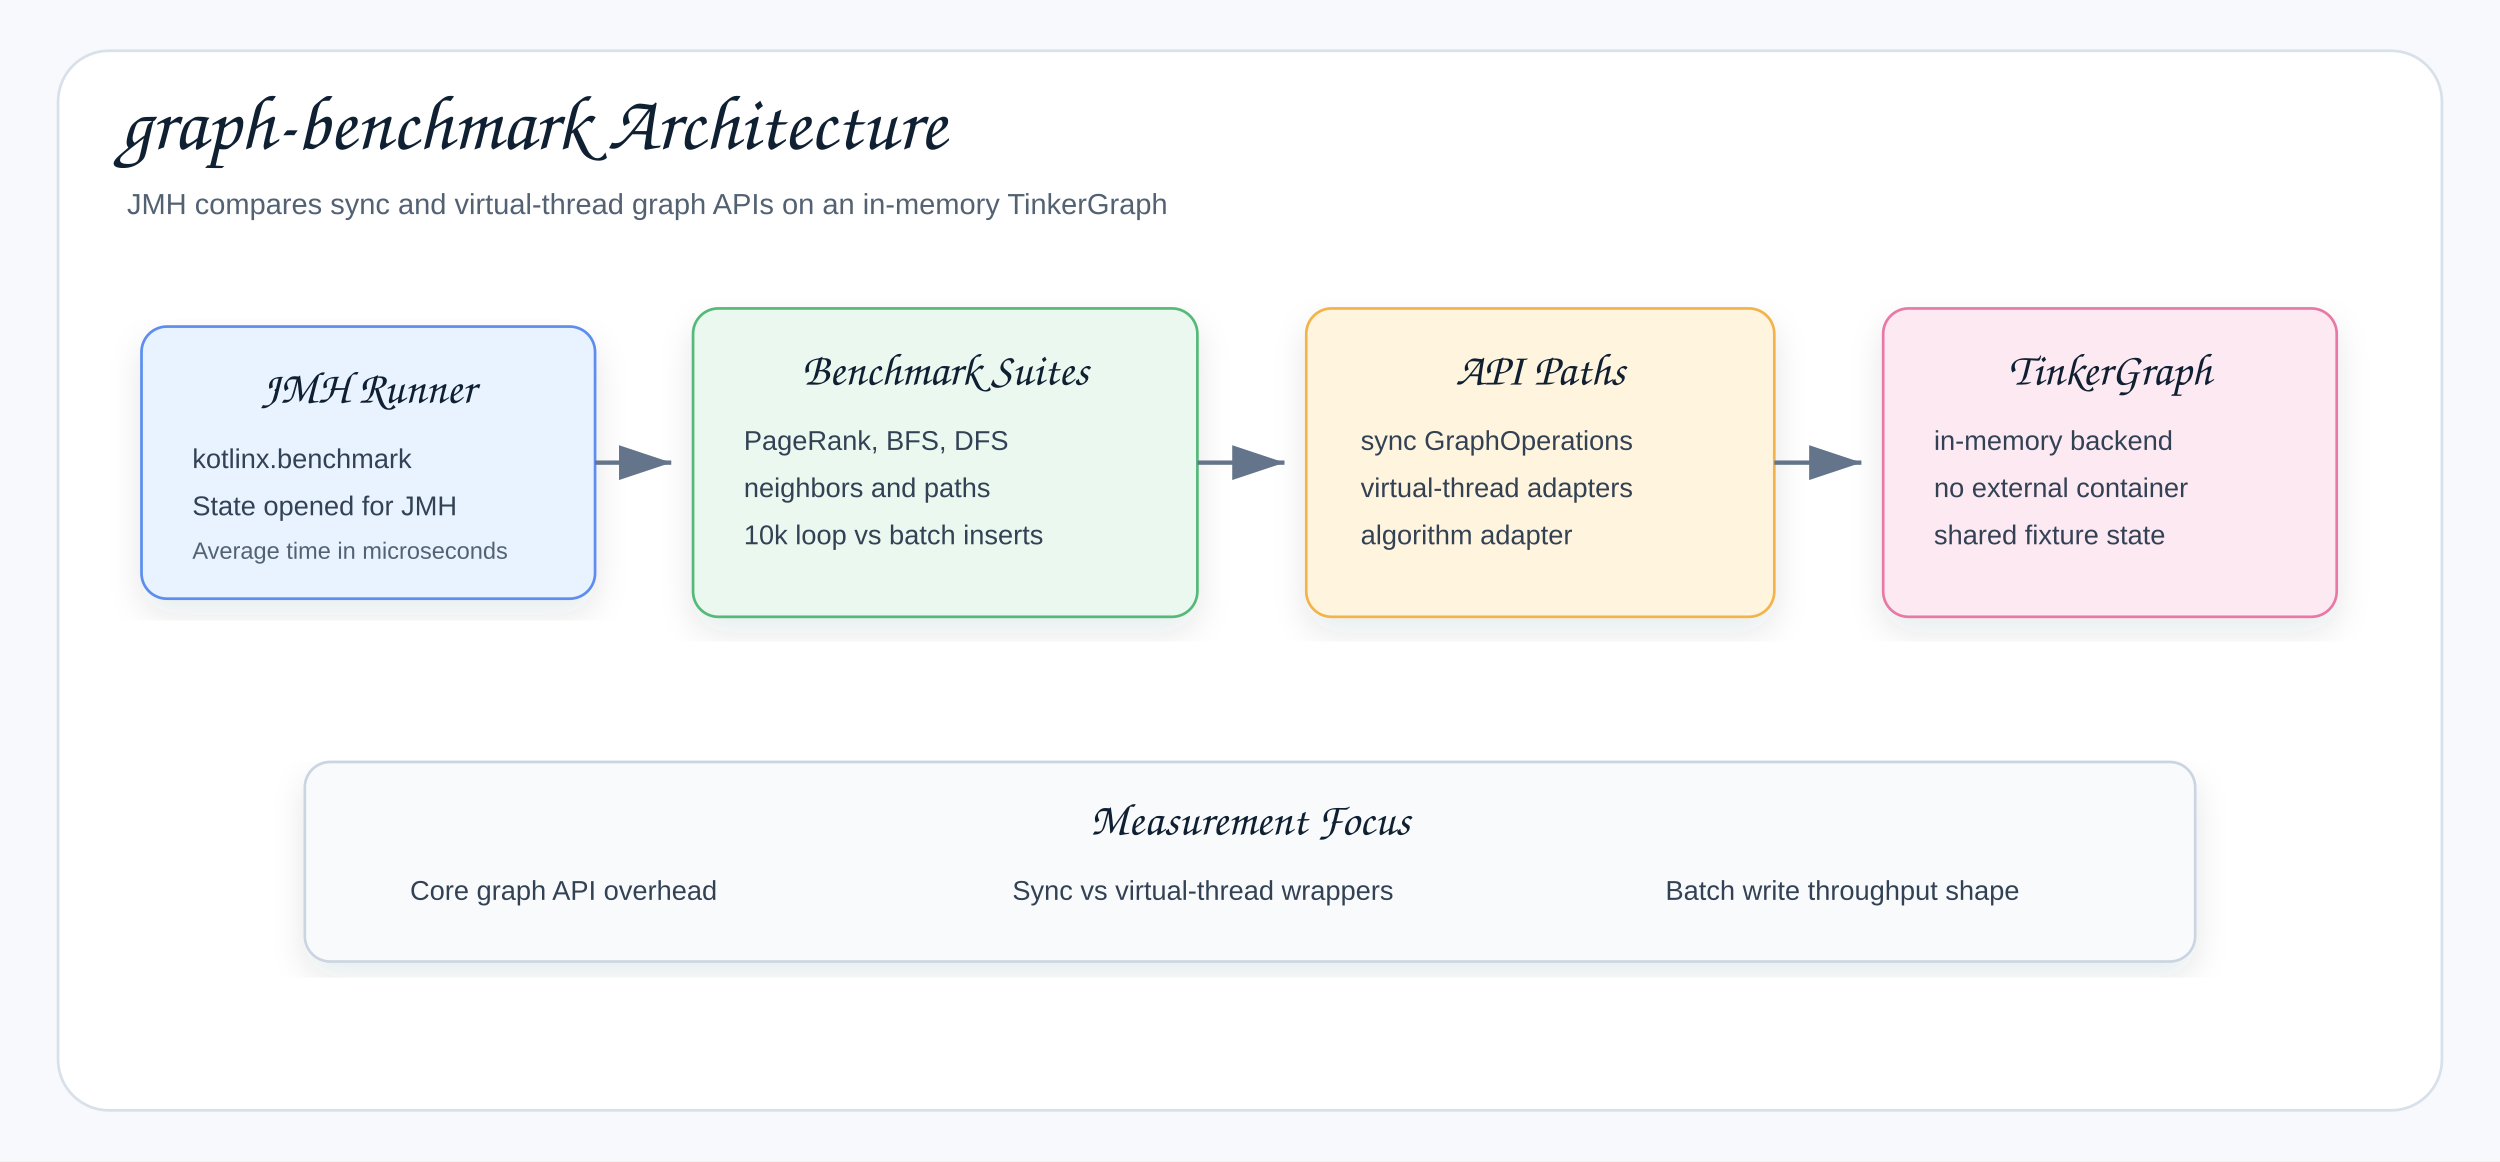
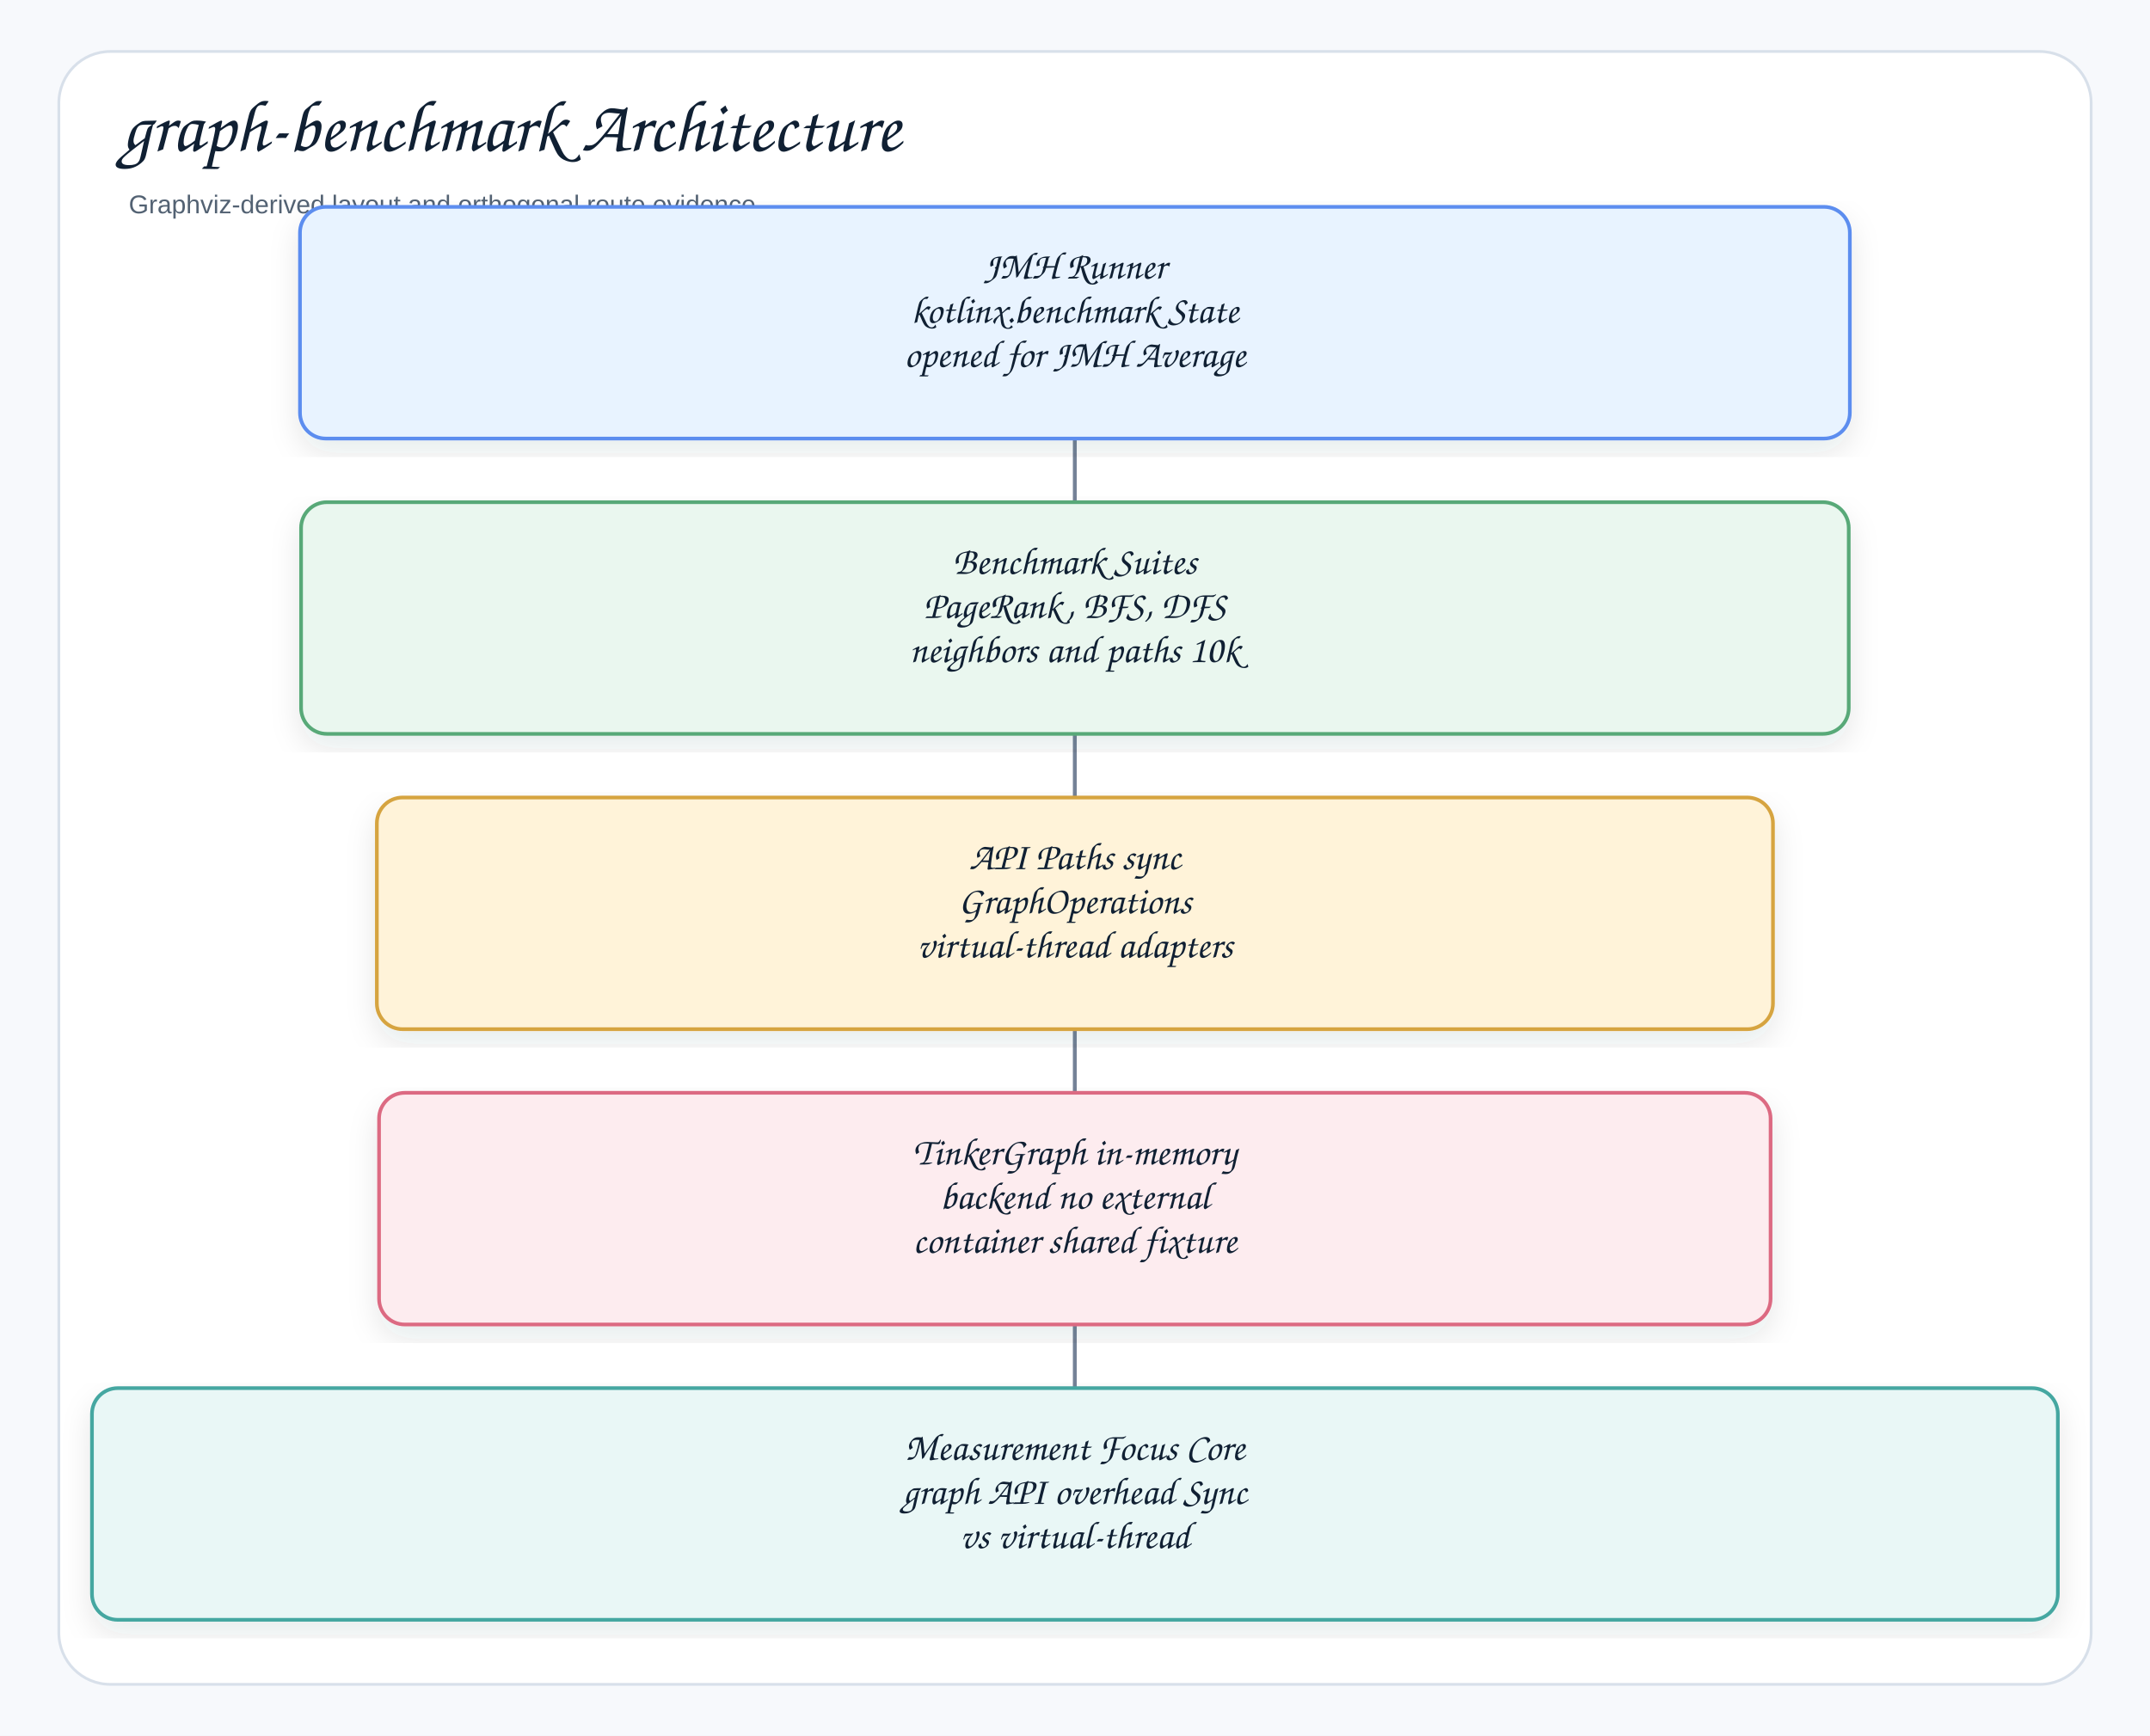
- <svg xmlns="http://www.w3.org/2000/svg" width="1378" height="640" viewBox="0 0 1378 640" role="img" aria-label="graph-benchmark Architecture">
+ <svg xmlns="http://www.w3.org/2000/svg" width="1169" height="944" viewBox="0 0 1169 944" role="img" aria-label="graph-benchmark Architecture">
  <defs>
    <filter id="shadow" x="-8%" y="-8%" width="116%" height="116%">
-       <feDropShadow dx="0" dy="8" stdDeviation="9" flood-color="#1f2937" flood-opacity="0.10" />
+       <feDropShadow dx="0" dy="7" stdDeviation="8" flood-color="#1f2937" flood-opacity="0.10" />
    </filter>
-     <marker id="arrow" markerWidth="13" markerHeight="10" refX="12" refY="5" orient="auto" markerUnits="strokeWidth">
-       <path d="M 0 1 L 12 5 L 0 9 Z" fill="#64748b" />
+     <marker id="arrow" markerWidth="9" markerHeight="9" refX="8" refY="4.5" orient="auto" markerUnits="strokeWidth">
+       <path d="M1,1 L8,4.5 L1,8 Z" fill="#758297" />
    </marker>
    <style>
    .canvas{fill:#f7f9fc}.frame{fill:#fff;stroke:#d8e0ea;stroke-width:1.5}
-     .title{font-family:"Architects Daughter","Comic Sans MS","Comic Sans",cursive;font-size:43px;font-weight:400;fill:#102033}
-     .subtitle,.body{font-family:"Comic Sans MS","Comic Sans","Comic Neue",Arial,sans-serif;font-weight:400;fill:#536273}
-     .subtitle{font-size:16px}.label{font-family:"Architects Daughter","Comic Sans MS","Comic Sans",cursive;font-size:25px;fill:#102033}
-     .small{font-family:"Comic Sans MS","Comic Sans","Comic Neue",Arial,sans-serif;font-size:15px;fill:#334155}
-     .tiny{font-family:"Comic Sans MS","Comic Sans","Comic Neue",Arial,sans-serif;font-size:13px;fill:#536273}
-     .card{filter:url(#shadow);stroke-width:1.5}.line{stroke:#64748b;stroke-width:2.4;fill:none;marker-end:url(#arrow)}
+     .title{font-family:"Architects Daughter","Comic Sans MS","Comic Sans",cursive;font-size:40px;font-weight:400;fill:#102033}
+     .subtitle{font-family:"Comic Sans MS","Comic Sans","Comic Neue",Arial,sans-serif;font-size:14px;font-weight:400;fill:#536273}
+     .label{font-family:"Architects Daughter","Comic Sans MS","Comic Sans",cursive;font-size:21px;font-weight:400;fill:#102033}
+     .small{font-family:"Comic Sans MS","Comic Sans","Comic Neue",Arial,sans-serif;font-size:12px;font-weight:400;fill:#536273}
+     .strong{font-family:"Comic Sans MS","Comic Sans","Comic Neue",Arial,sans-serif;font-size:13px;font-weight:400;fill:#102033}
+     .card{stroke-width:2.0;filter:url(#shadow)}
+     .line{stroke:#758297;stroke-width:2.1;fill:none;marker-end:url(#arrow)}
+     .dashed{stroke:#758297;stroke-width:2.1;stroke-dasharray:7 6;fill:none;marker-end:url(#arrow)}
+     .lifeline{stroke:#b7c2d1;stroke-width:1.8;stroke-dasharray:9 9}
  </style>
  </defs>
-   <rect class="canvas" width="1378" height="640" />
-   <rect class="frame" x="32" y="28" width="1314" height="584" rx="28" />
+   <rect class="canvas" width="1169" height="944" />
+   <rect class="frame" x="32" y="28" width="1105" height="888" rx="28" />
  <text class="title" x="66" y="82">graph-benchmark Architecture</text>
-   <text class="subtitle" x="70" y="118">JMH compares sync and virtual-thread graph APIs on an in-memory TinkerGraph</text>
-   <g transform="translate(78,180)">
-     <rect class="card" width="250" height="150" rx="14" fill="#E8F3FF" stroke="#5B8DEF" />
-     <text class="label" x="125" y="42" text-anchor="middle">JMH Runner</text>
-     <text class="small" x="28" y="78">kotlinx.benchmark</text>
-     <text class="small" x="28" y="104">State opened for JMH</text>
-     <text class="tiny" x="28" y="128">Average time in microseconds</text>
+   <text class="subtitle" x="70" y="116">Graphviz-derived layout and orthogonal route evidence</text>
+   <path class="line" d="M584.4 205.7 L584.4 205.7 L584.4 288.0 L584.4 288.0" />
+   <path class="line" d="M584.4 366.3 L584.4 366.3 L584.4 448.6 L584.4 448.6" />
+   <path class="line" d="M584.4 526.9 L584.4 526.9 L584.4 609.2 L584.4 609.2" />
+   <path class="line" d="M584.4 687.5 L584.4 687.5 L584.4 769.8 L584.4 769.8" />
+   <g transform="translate(163.1,112.5)">
+     <rect class="card" x="0" y="0" width="842.7" height="126.0" rx="14" fill="#E8F3FF" stroke="#5B8DEF" />
+     <text class="label" x="421.3" y="39.0" text-anchor="middle">JMH Runner</text>
+     <text class="label" x="421.3" y="63.0" text-anchor="middle">kotlinx.benchmark State</text>
+     <text class="label" x="421.3" y="87.0" text-anchor="middle">opened for JMH Average</text>
  </g>
-   <g transform="translate(382,170)">
-     <rect class="card" width="278" height="170" rx="14" fill="#EAF8EF" stroke="#55B978" />
-     <text class="label" x="139" y="42" text-anchor="middle">Benchmark Suites</text>
-     <text class="small" x="28" y="78">PageRank, BFS, DFS</text>
-     <text class="small" x="28" y="104">neighbors and paths</text>
-     <text class="small" x="28" y="130">10k loop vs batch inserts</text>
+   <g transform="translate(163.7,273.1)">
+     <rect class="card" x="0" y="0" width="841.5" height="126.0" rx="14" fill="#EAF7EF" stroke="#58A978" />
+     <text class="label" x="420.7" y="39.0" text-anchor="middle">Benchmark Suites</text>
+     <text class="label" x="420.7" y="63.0" text-anchor="middle">PageRank, BFS, DFS</text>
+     <text class="label" x="420.7" y="87.0" text-anchor="middle">neighbors and paths 10k</text>
  </g>
-   <g transform="translate(720,170)">
-     <rect class="card" width="258" height="170" rx="14" fill="#FFF4DE" stroke="#F3B34C" />
-     <text class="label" x="129" y="42" text-anchor="middle">API Paths</text>
-     <text class="small" x="30" y="78">sync GraphOperations</text>
-     <text class="small" x="30" y="104">virtual-thread adapters</text>
-     <text class="small" x="30" y="130">algorithm adapter</text>
+   <g transform="translate(204.9,433.7)">
+     <rect class="card" x="0" y="0" width="759.1" height="126.0" rx="14" fill="#FFF3D9" stroke="#D6A441" />
+     <text class="label" x="379.6" y="39.0" text-anchor="middle">API Paths sync</text>
+     <text class="label" x="379.6" y="63.0" text-anchor="middle">GraphOperations</text>
+     <text class="label" x="379.6" y="87.0" text-anchor="middle">virtual-thread adapters</text>
  </g>
-   <g transform="translate(1038,170)">
-     <rect class="card" width="250" height="170" rx="14" fill="#FCE9F1" stroke="#E879A6" />
-     <text class="label" x="125" y="42" text-anchor="middle">TinkerGraph</text>
-     <text class="small" x="28" y="78">in-memory backend</text>
-     <text class="small" x="28" y="104">no external container</text>
-     <text class="small" x="28" y="130">shared fixture state</text>
+   <g transform="translate(206.1,594.3)">
+     <rect class="card" x="0" y="0" width="756.6" height="126.0" rx="14" fill="#FDECEF" stroke="#DC6B82" />
+     <text class="label" x="378.3" y="39.0" text-anchor="middle">TinkerGraph in-memory</text>
+     <text class="label" x="378.3" y="63.0" text-anchor="middle">backend no external</text>
+     <text class="label" x="378.3" y="87.0" text-anchor="middle">container shared fixture</text>
  </g>
-   <path class="line" d="M328 255 H370" />
-   <path class="line" d="M660 255 H708" />
-   <path class="line" d="M978 255 H1026" />
-   <g transform="translate(168,420)">
-     <rect class="card" width="1042" height="110" rx="14" fill="#F8FAFC" stroke="#CBD5E1" />
-     <text class="label" x="521" y="40" text-anchor="middle">Measurement Focus</text>
-     <text class="small" x="58" y="76">Core graph API overhead</text>
-     <text class="small" x="390" y="76">Sync vs virtual-thread wrappers</text>
-     <text class="small" x="750" y="76">Batch write throughput shape</text>
+   <g transform="translate(50.0,754.9)">
+     <rect class="card" x="0" y="0" width="1068.9" height="126.0" rx="14" fill="#E9F7F6" stroke="#45A7A1" />
+     <text class="label" x="534.4" y="39.0" text-anchor="middle">Measurement Focus Core</text>
+     <text class="label" x="534.4" y="63.0" text-anchor="middle">graph API overhead Sync</text>
+     <text class="label" x="534.4" y="87.0" text-anchor="middle">vs virtual-thread</text>
  </g>
</svg>
